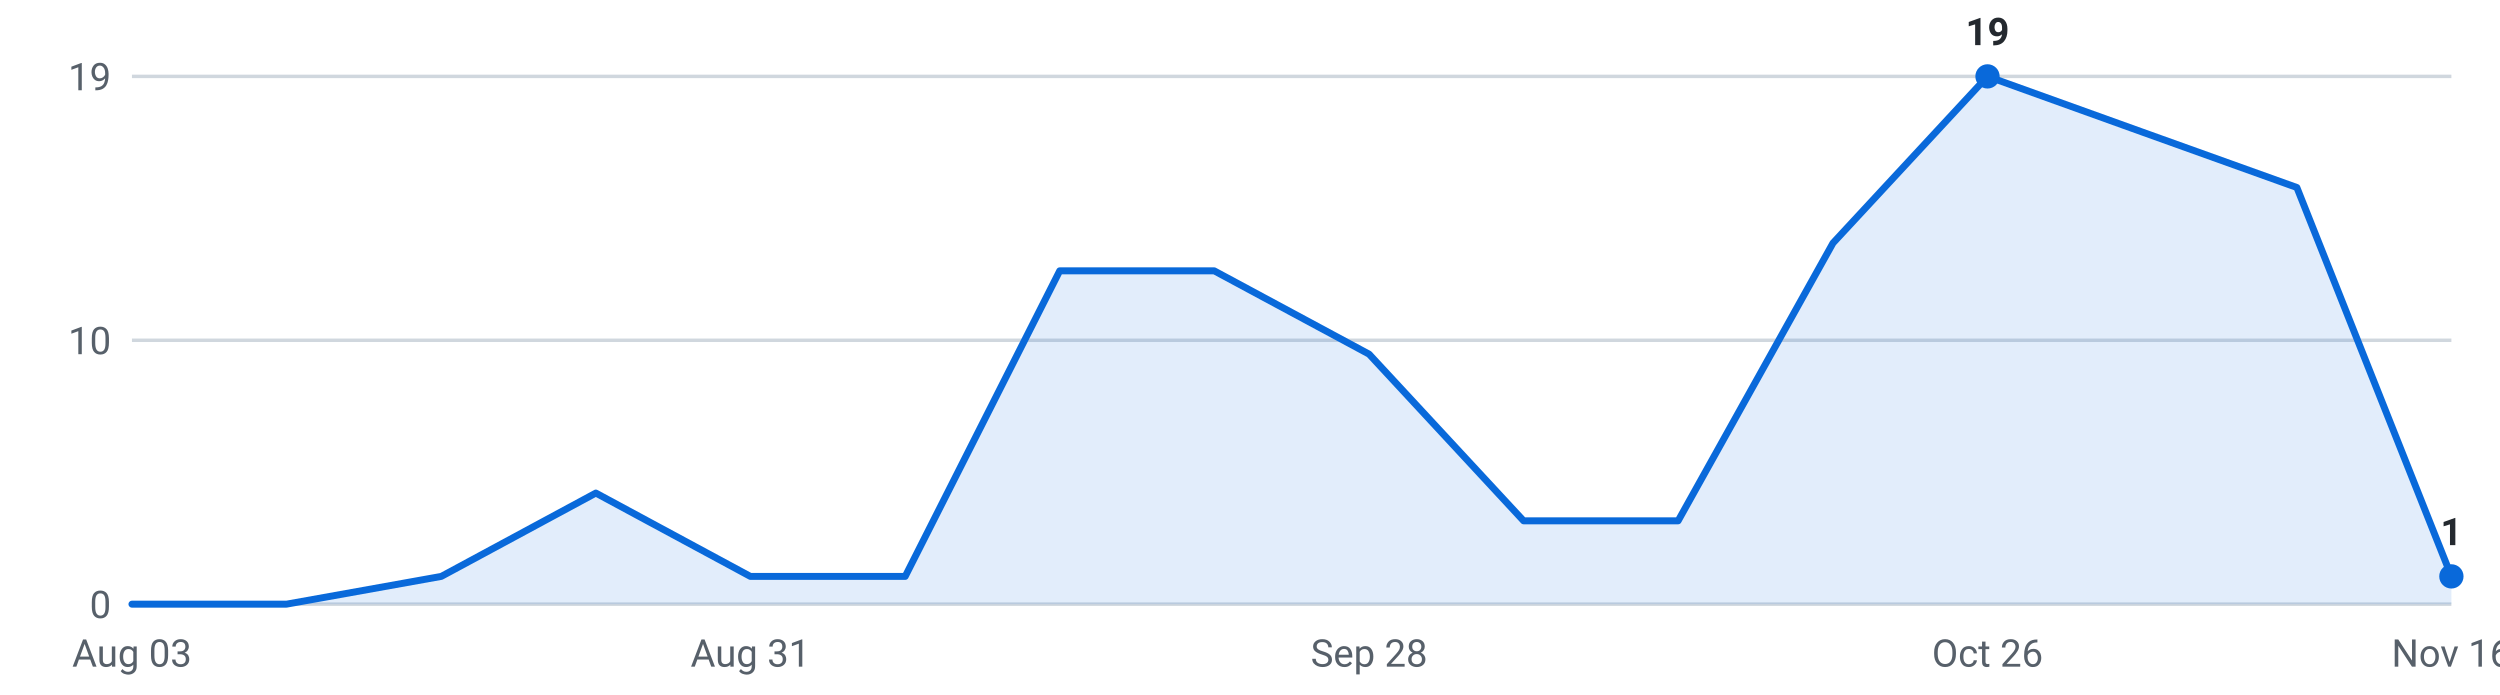
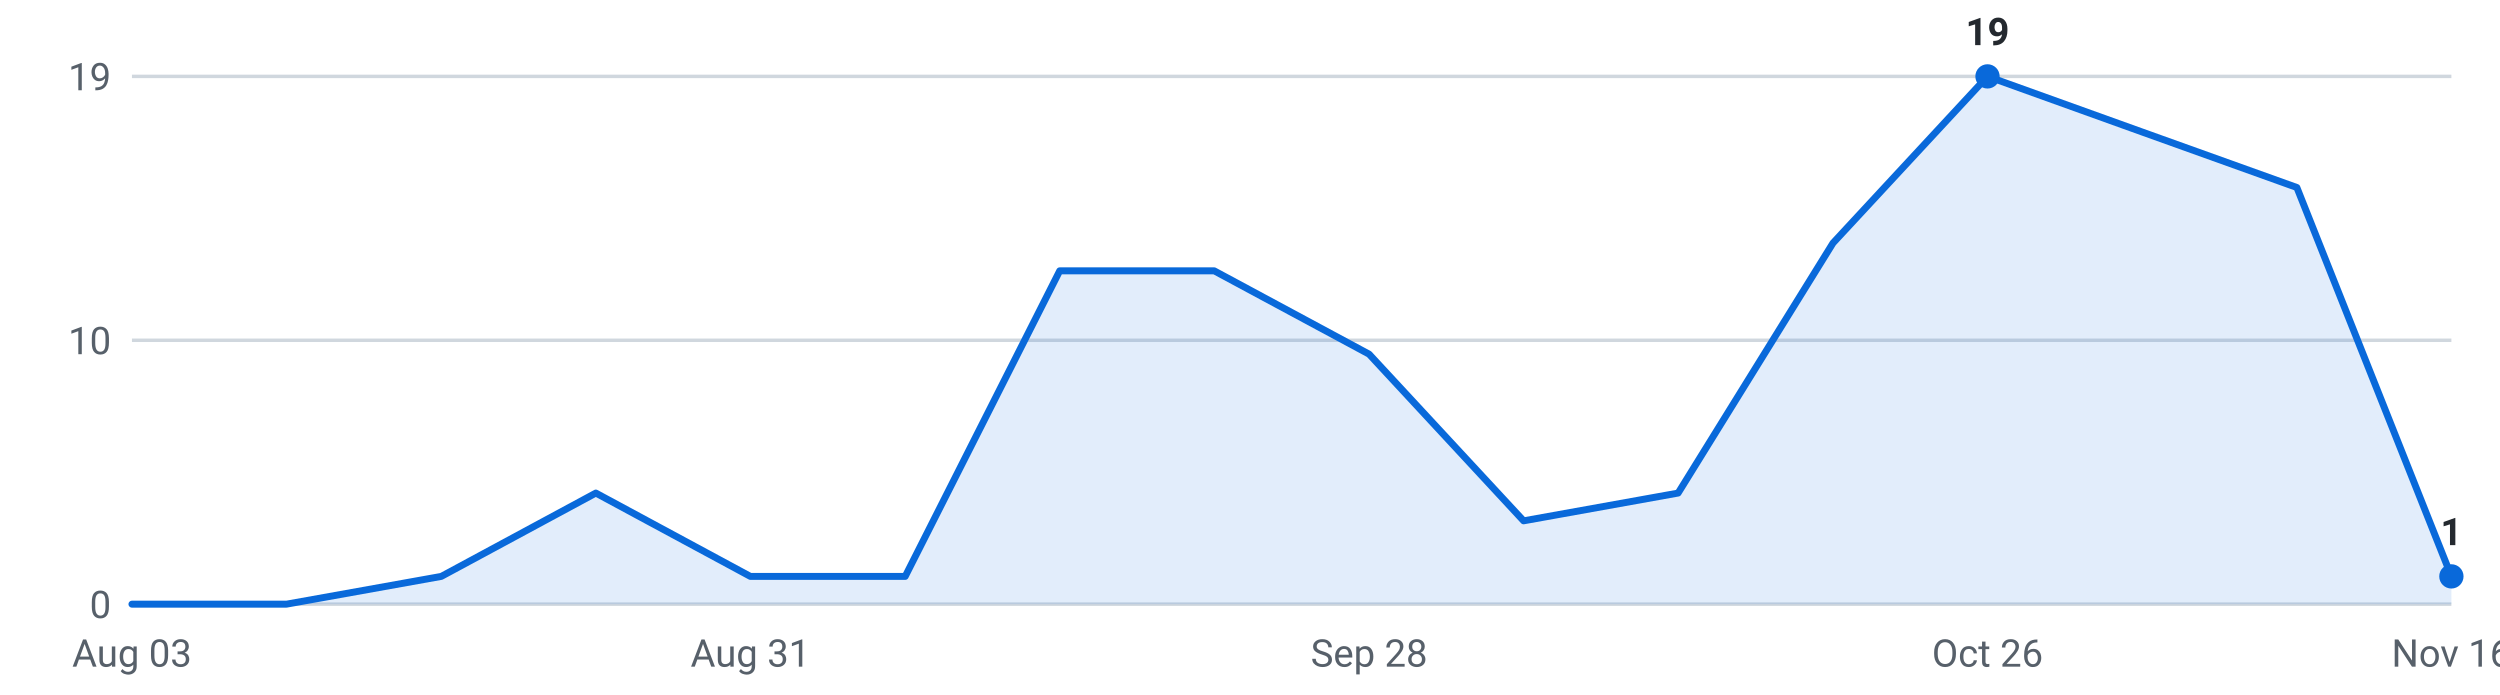
<svg xmlns="http://www.w3.org/2000/svg" viewBox="0 0 720 200" width="720" height="200" role="img" aria-label="Internships posted per week, last 16 weeks">
  <g font-family="-apple-system,Segoe UI,Roboto,sans-serif" font-size="11">
    <line x1="38" y1="174.0" x2="706" y2="174.0" stroke="#d0d7de" stroke-width="1" />
    <text x="32" y="178.0" text-anchor="end" fill="#57606a">0</text>
    <line x1="38" y1="98.0" x2="706" y2="98.0" stroke="#d0d7de" stroke-width="1" />
    <text x="32" y="102.0" text-anchor="end" fill="#57606a">10</text>
    <line x1="38" y1="22.0" x2="706" y2="22.0" stroke="#d0d7de" stroke-width="1" />
    <text x="32" y="26.0" text-anchor="end" fill="#57606a">19</text>
-     <path d="M38.0,174 L38.0,174.0 L82.5,174.0 L127.1,166.0 L171.6,142.0 L216.1,166.0 L260.7,166.0 L305.2,78.0 L349.7,78.0 L394.3,102.0 L438.8,150.0 L483.3,150.0 L527.9,70.0 L572.4,22.0 L616.9,38.0 L661.5,54.0 L706.0,166.0 L706.0,174 Z" fill="#0969da" fill-opacity="0.12" />
-     <polyline points="38.0,174.0 82.5,174.0 127.1,166.0 171.6,142.0 216.1,166.0 260.7,166.0 305.2,78.0 349.7,78.0 394.3,102.0 438.8,150.0 483.3,150.0 527.9,70.0 572.4,22.0 616.9,38.0 661.5,54.0 706.0,166.0" fill="none" stroke="#0969da" stroke-width="2" stroke-linejoin="round" stroke-linecap="round" />
+     <path d="M38.0,174 L38.0,174.0 L82.5,174.0 L127.1,166.0 L171.6,142.0 L216.1,166.0 L260.7,166.0 L305.2,78.0 L349.7,78.0 L394.3,102.0 L438.8,150.0 L483.3,142.0 L527.9,70.0 L572.4,22.0 L616.9,38.0 L661.5,54.0 L706.0,166.0 L706.0,174 Z" fill="#0969da" fill-opacity="0.12" />
+     <polyline points="38.0,174.0 82.5,174.0 127.1,166.0 171.6,142.0 216.1,166.0 260.7,166.0 305.2,78.0 349.7,78.0 394.3,102.0 438.8,150.0 483.3,142.0 527.9,70.0 572.4,22.0 616.9,38.0 661.5,54.0 706.0,166.0" fill="none" stroke="#0969da" stroke-width="2" stroke-linejoin="round" stroke-linecap="round" />
    <circle cx="572.4" cy="22.0" r="3.5" fill="#0969da" />
    <text x="572.4" y="13.0" text-anchor="middle" fill="#24292f" font-weight="600">19</text>
    <circle cx="706.0" cy="166.0" r="3.5" fill="#0969da" />
    <text x="706.0" y="157.0" text-anchor="middle" fill="#24292f" font-weight="600">1</text>
    <text x="38.0" y="192" text-anchor="middle" fill="#57606a">Aug 03</text>
    <text x="216.1" y="192" text-anchor="middle" fill="#57606a">Aug 31</text>
    <text x="394.3" y="192" text-anchor="middle" fill="#57606a">Sep 28</text>
    <text x="572.4" y="192" text-anchor="middle" fill="#57606a">Oct 26</text>
    <text x="706.0" y="192" text-anchor="middle" fill="#57606a">Nov 16</text>
  </g>
</svg>
